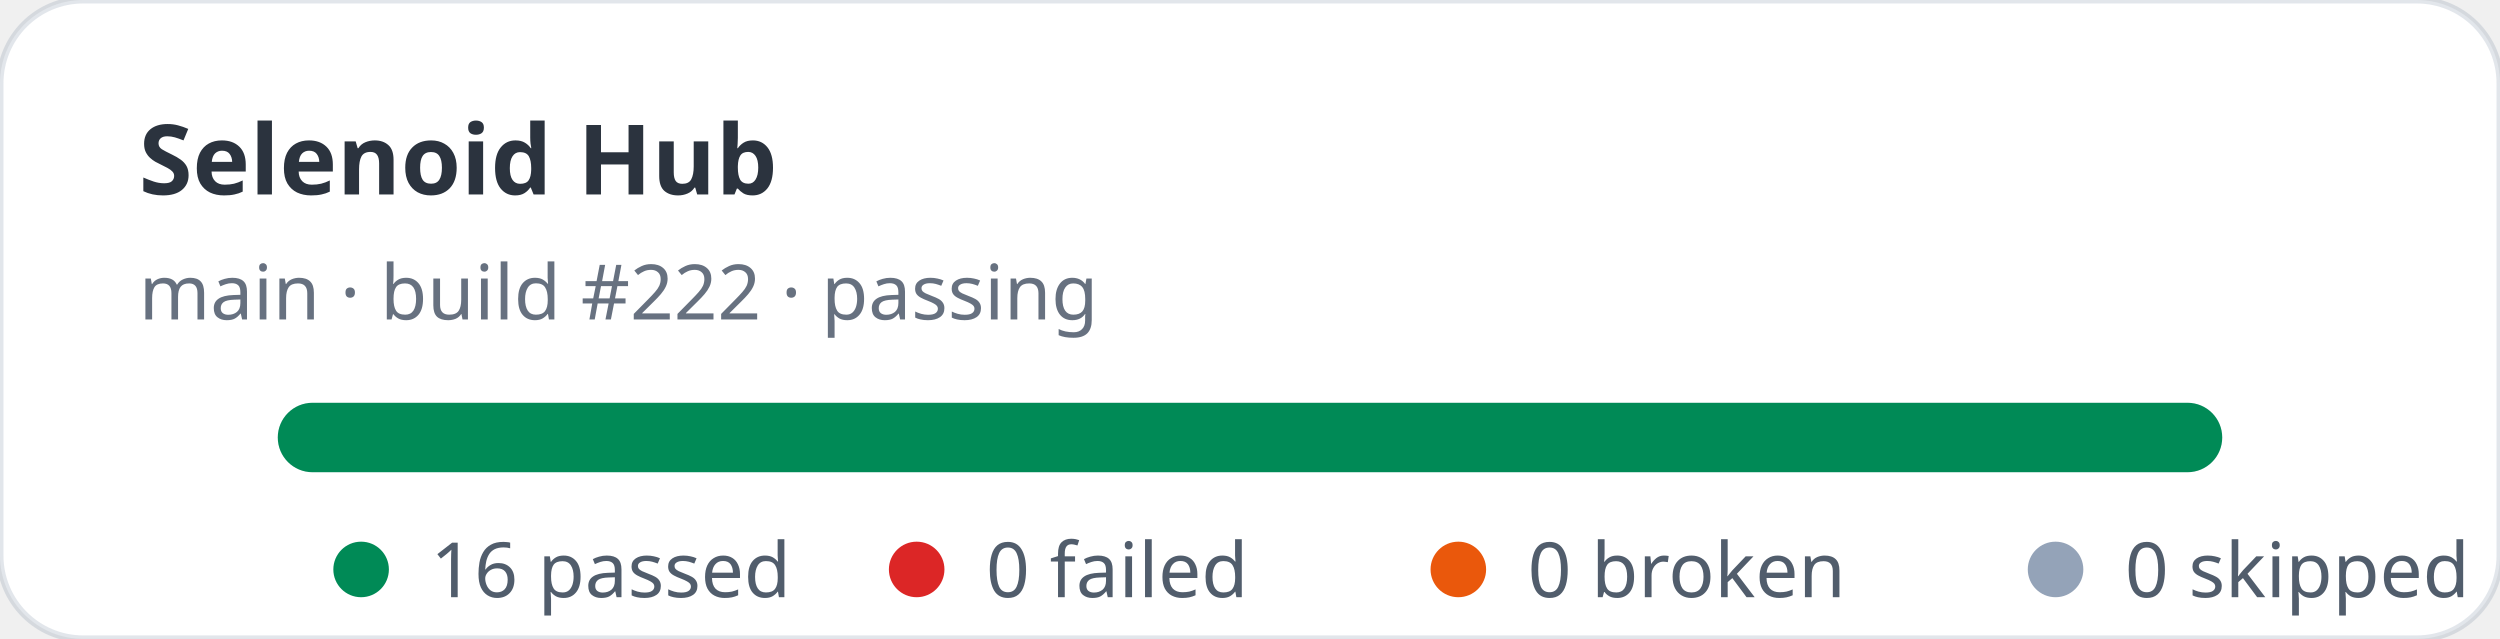
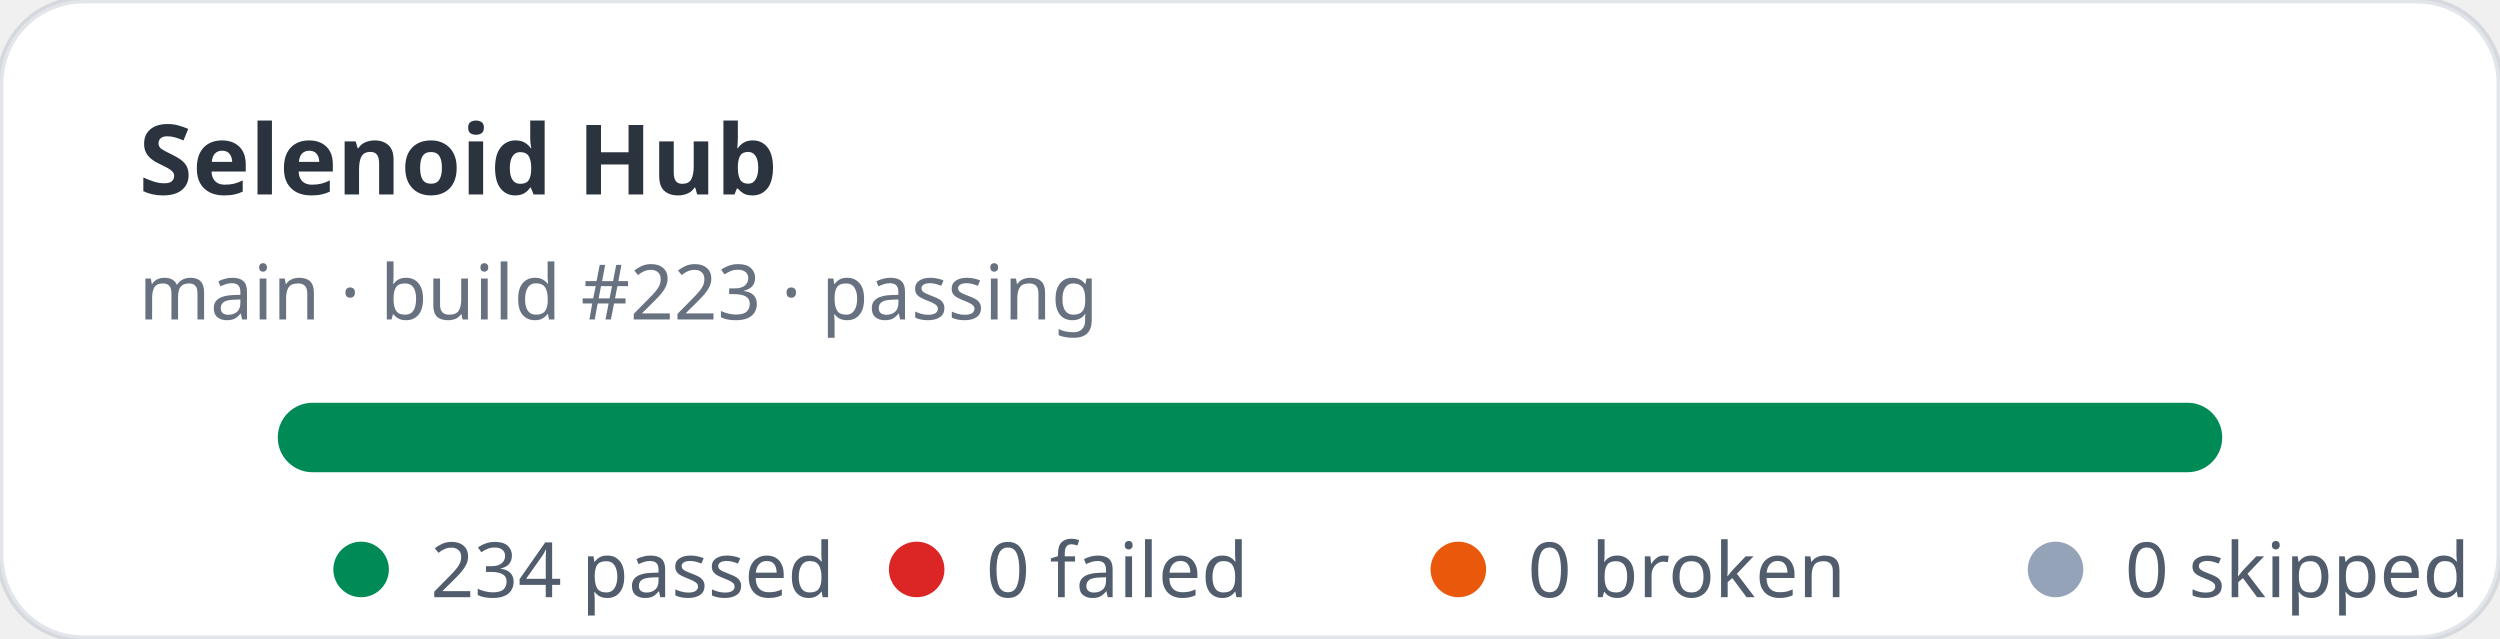
- <svg xmlns="http://www.w3.org/2000/svg" width="360" height="92" viewBox="0 0 360 92" role="img" aria-label="Selenoid Hub stats: 16 passed, 0 failed">
+ <svg xmlns="http://www.w3.org/2000/svg" width="360" height="92" viewBox="0 0 360 92" role="img" aria-label="Selenoid Hub stats: 234 passed, 0 failed">
  <rect width="360" height="92" rx="12" fill="#ffffff" stroke="rgba(11,48,86,0.12)" />
  <text x="20" y="28" fill="rgba(1,10,24,0.83)" font-family="ui-sans-serif,system-ui,sans-serif" font-size="14" font-weight="700">Selenoid Hub</text>
-   <text x="20" y="46" fill="rgba(2,19,44,0.6)" font-family="ui-sans-serif,system-ui,sans-serif" font-size="11">main · build #222 · passing</text>
+   <text x="20" y="46" fill="rgba(2,19,44,0.6)" font-family="ui-sans-serif,system-ui,sans-serif" font-size="11">main · build #223 · passing</text>
  <rect x="40" y="58" width="280" height="10" rx="5" fill="#e2e8f0" />
  <rect x="40" y="58" width="280" height="10" rx="5" fill="#008a56" />
  <g font-family="ui-sans-serif,system-ui,sans-serif" font-size="11" fill="rgba(1,18,40,0.68)">
    <circle cx="52" cy="82" r="4" fill="#008a56" />
-     <text x="62" y="86">16 passed</text>
+     <text x="62" y="86">234 passed</text>
    <circle cx="132" cy="82" r="4" fill="#dc2626" />
    <text x="142" y="86">0 failed</text>
    <circle cx="210" cy="82" r="4" fill="#ea580c" />
    <text x="220" y="86">0 broken</text>
    <circle cx="296" cy="82" r="4" fill="#94a3b8" />
    <text x="306" y="86">0 skipped</text>
  </g>
</svg>
